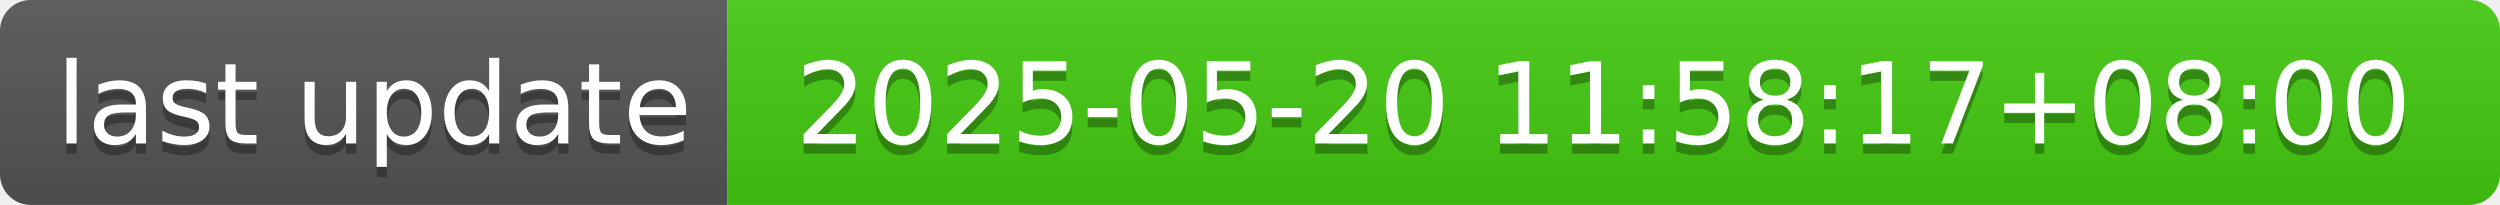
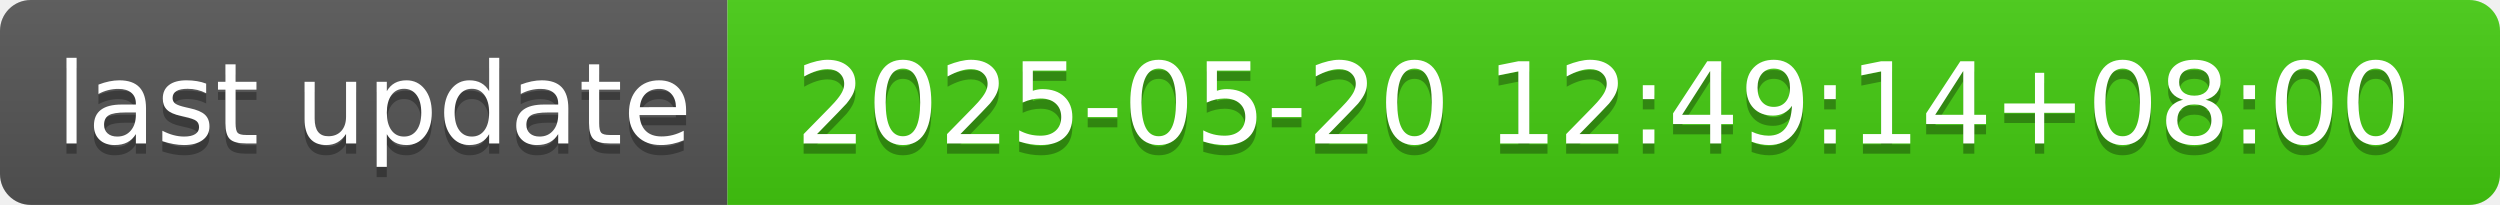
- <svg xmlns="http://www.w3.org/2000/svg" width="244" height="20" role="img" aria-label="last update: 2025-05-20 11:58:17+08:00">
+ <svg xmlns="http://www.w3.org/2000/svg" width="244" height="20" role="img" aria-label="last update: 2025-05-20 12:49:14+08:00">
  <linearGradient id="s" x2="0" y2="100%">
    <stop offset="0" stop-color="#bbb" stop-opacity=".1" />
    <stop offset="1" stop-opacity=".1" />
  </linearGradient>
  <clipPath id="r">
    <rect width="244" height="20" rx="3" fill="#fff" />
  </clipPath>
  <g clip-path="url(#r)">
    <rect width="71" height="20" fill="#555" />
    <rect x="71" width="173" height="20" fill="#4c1" />
    <rect width="244" height="20" fill="url(#s)" />
  </g>
  <g fill="#fff" text-anchor="middle" font-family="Verdana,Geneva,DejaVu Sans,sans-serif" text-rendering="geometricPrecision" font-size="110">
    <text aria-hidden="true" x="365" y="150" fill="#010101" fill-opacity=".3" transform="scale(.1)" textLength="610">last update</text>
    <text x="365" y="140" transform="scale(.1)" fill="#fff" textLength="610">last update</text>
-     <text aria-hidden="true" x="1565" y="150" fill="#010101" fill-opacity=".3" transform="scale(.1)" textLength="1630">2025-05-20 11:58:17+08:00</text>
-     <text x="1565" y="140" transform="scale(.1)" fill="#fff" textLength="1630">2025-05-20 11:58:17+08:00</text>
+     <text aria-hidden="true" x="1565" y="150" fill="#010101" fill-opacity=".3" transform="scale(.1)" textLength="1630">2025-05-20 12:49:14+08:00</text>
+     <text x="1565" y="140" transform="scale(.1)" fill="#fff" textLength="1630">2025-05-20 12:49:14+08:00</text>
  </g>
</svg>
